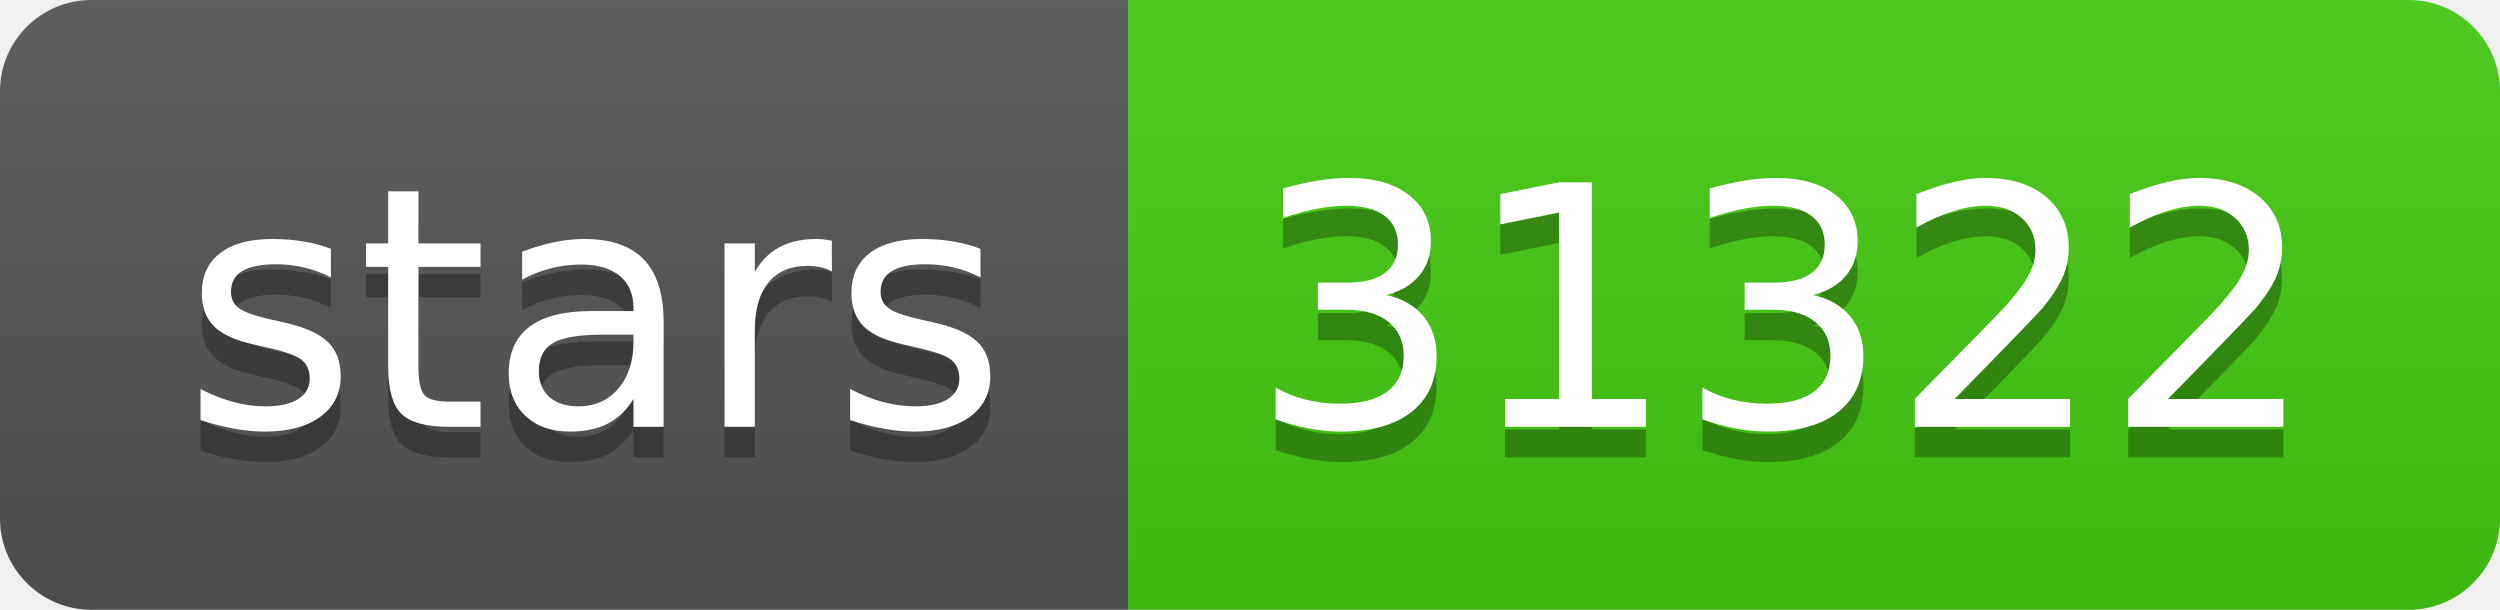
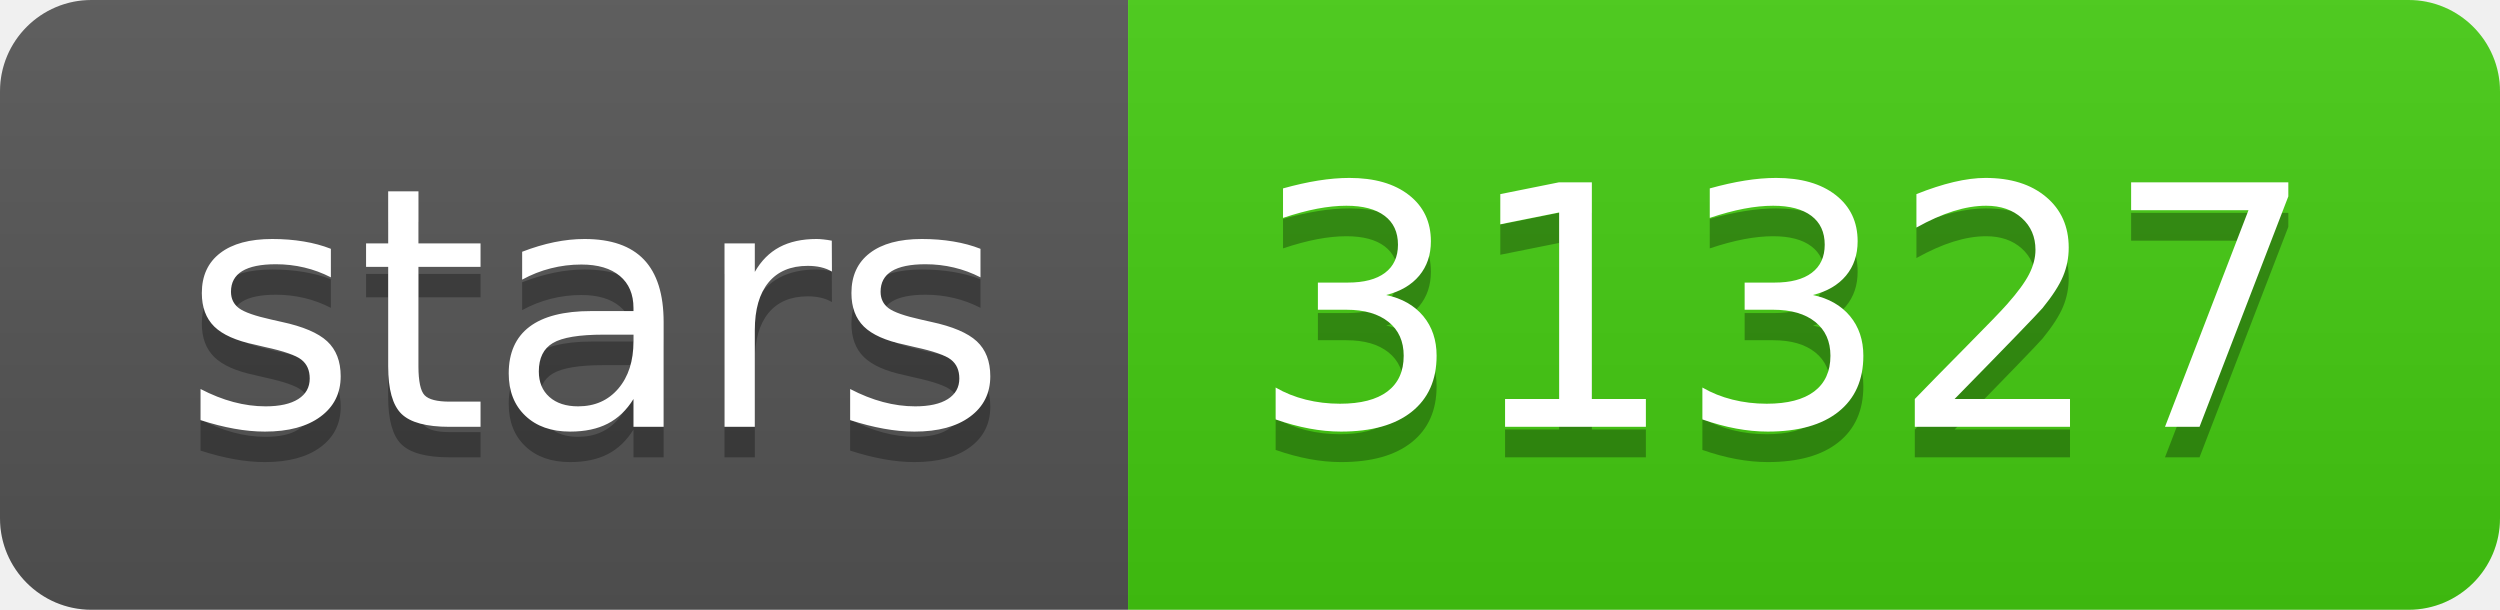
- <svg xmlns="http://www.w3.org/2000/svg" width="82" height="20" role="img" aria-label="stars: 31322">
+ <svg xmlns="http://www.w3.org/2000/svg" width="82" height="20" role="img" aria-label="stars: 31327">
  <linearGradient id="s" x2="0" y2="100%">
    <stop offset="0" stop-color="#bbb" stop-opacity=".1" />
    <stop offset="1" stop-opacity=".1" />
  </linearGradient>
  <clipPath id="r">
    <rect width="82" height="20" rx="3" fill="#fff" />
  </clipPath>
  <g clip-path="url(#r)">
    <rect width="37" height="20" fill="#555" />
    <rect x="37" width="45" height="20" fill="#4c1" />
    <rect width="82" height="20" fill="url(#s)" />
  </g>
  <g fill="#fff" text-anchor="middle" font-family="Verdana,Geneva,DejaVu Sans,sans-serif" text-rendering="geometricPrecision" font-size="110">
    <text aria-hidden="true" x="195" y="150" fill="#010101" fill-opacity=".3" transform="scale(.1)" textLength="270">stars</text>
    <text x="195" y="140" transform="scale(.1)" fill="#fff" textLength="270">stars</text>
-     <text aria-hidden="true" x="585" y="150" fill="#010101" fill-opacity=".3" transform="scale(.1)" textLength="350">31322</text>
-     <text x="585" y="140" transform="scale(.1)" fill="#fff" textLength="350">31322</text>
+     <text aria-hidden="true" x="585" y="150" fill="#010101" fill-opacity=".3" transform="scale(.1)" textLength="350">31327</text>
+     <text x="585" y="140" transform="scale(.1)" fill="#fff" textLength="350">31327</text>
  </g>
</svg>
